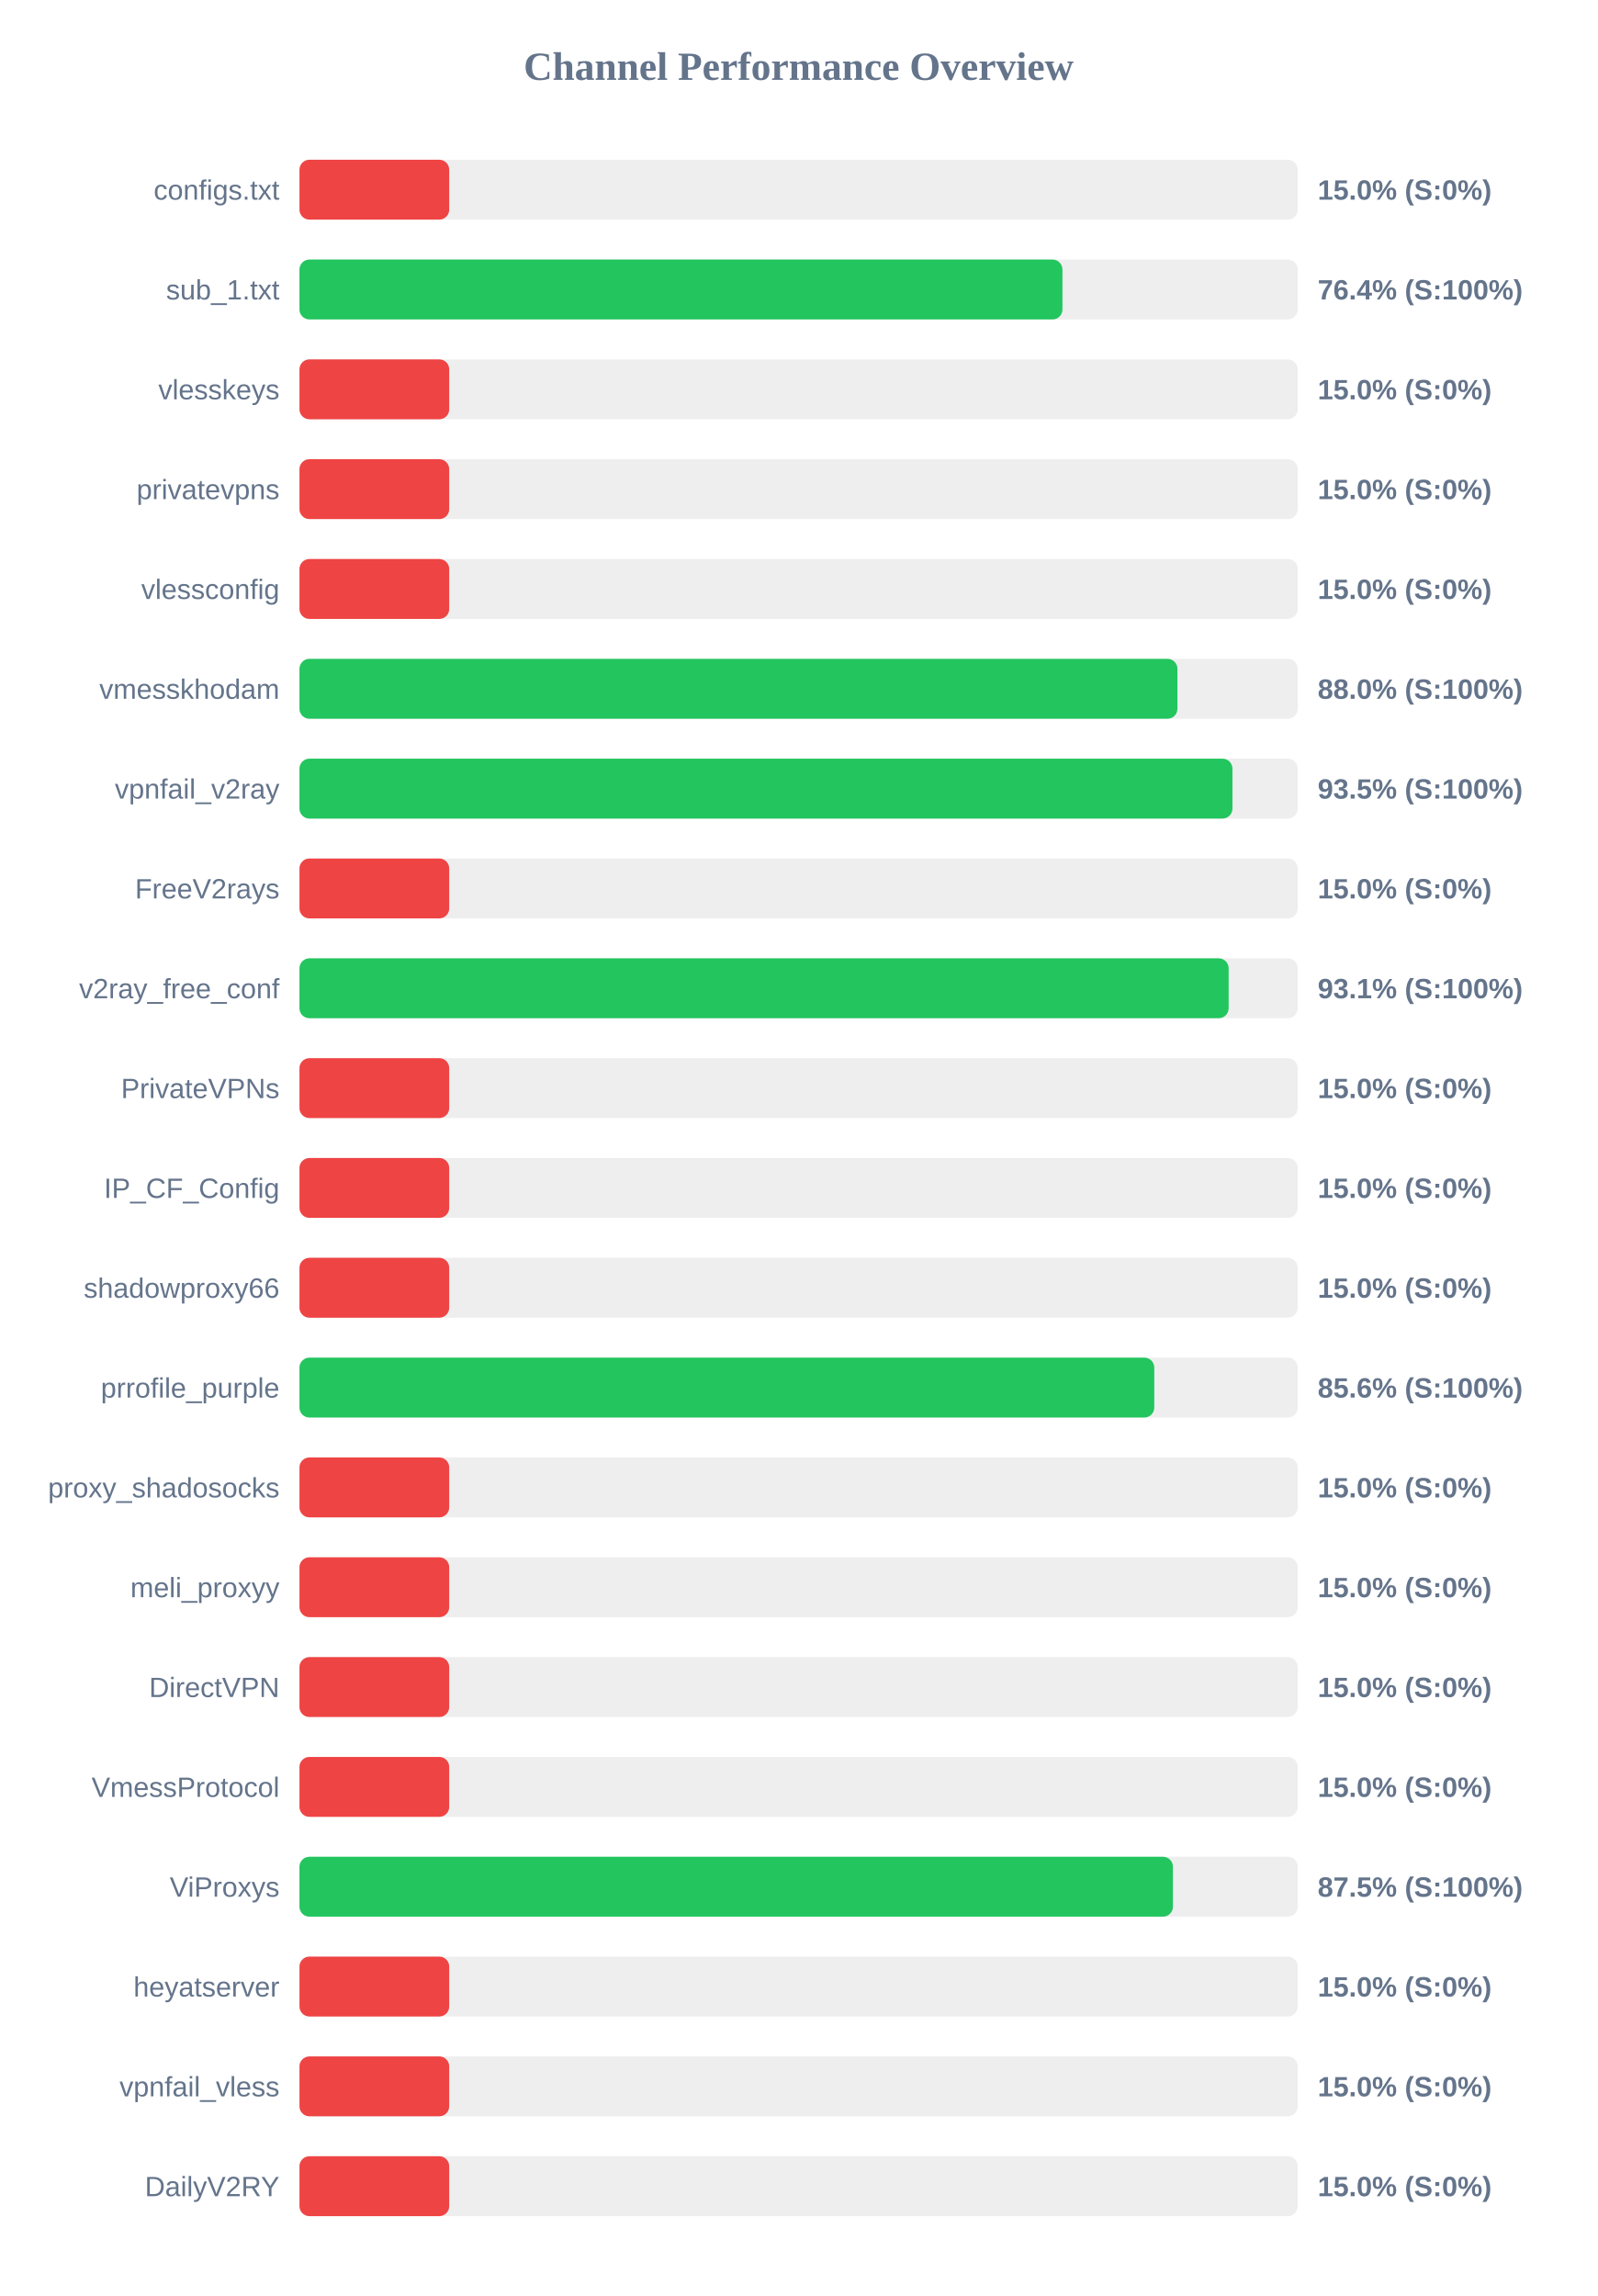
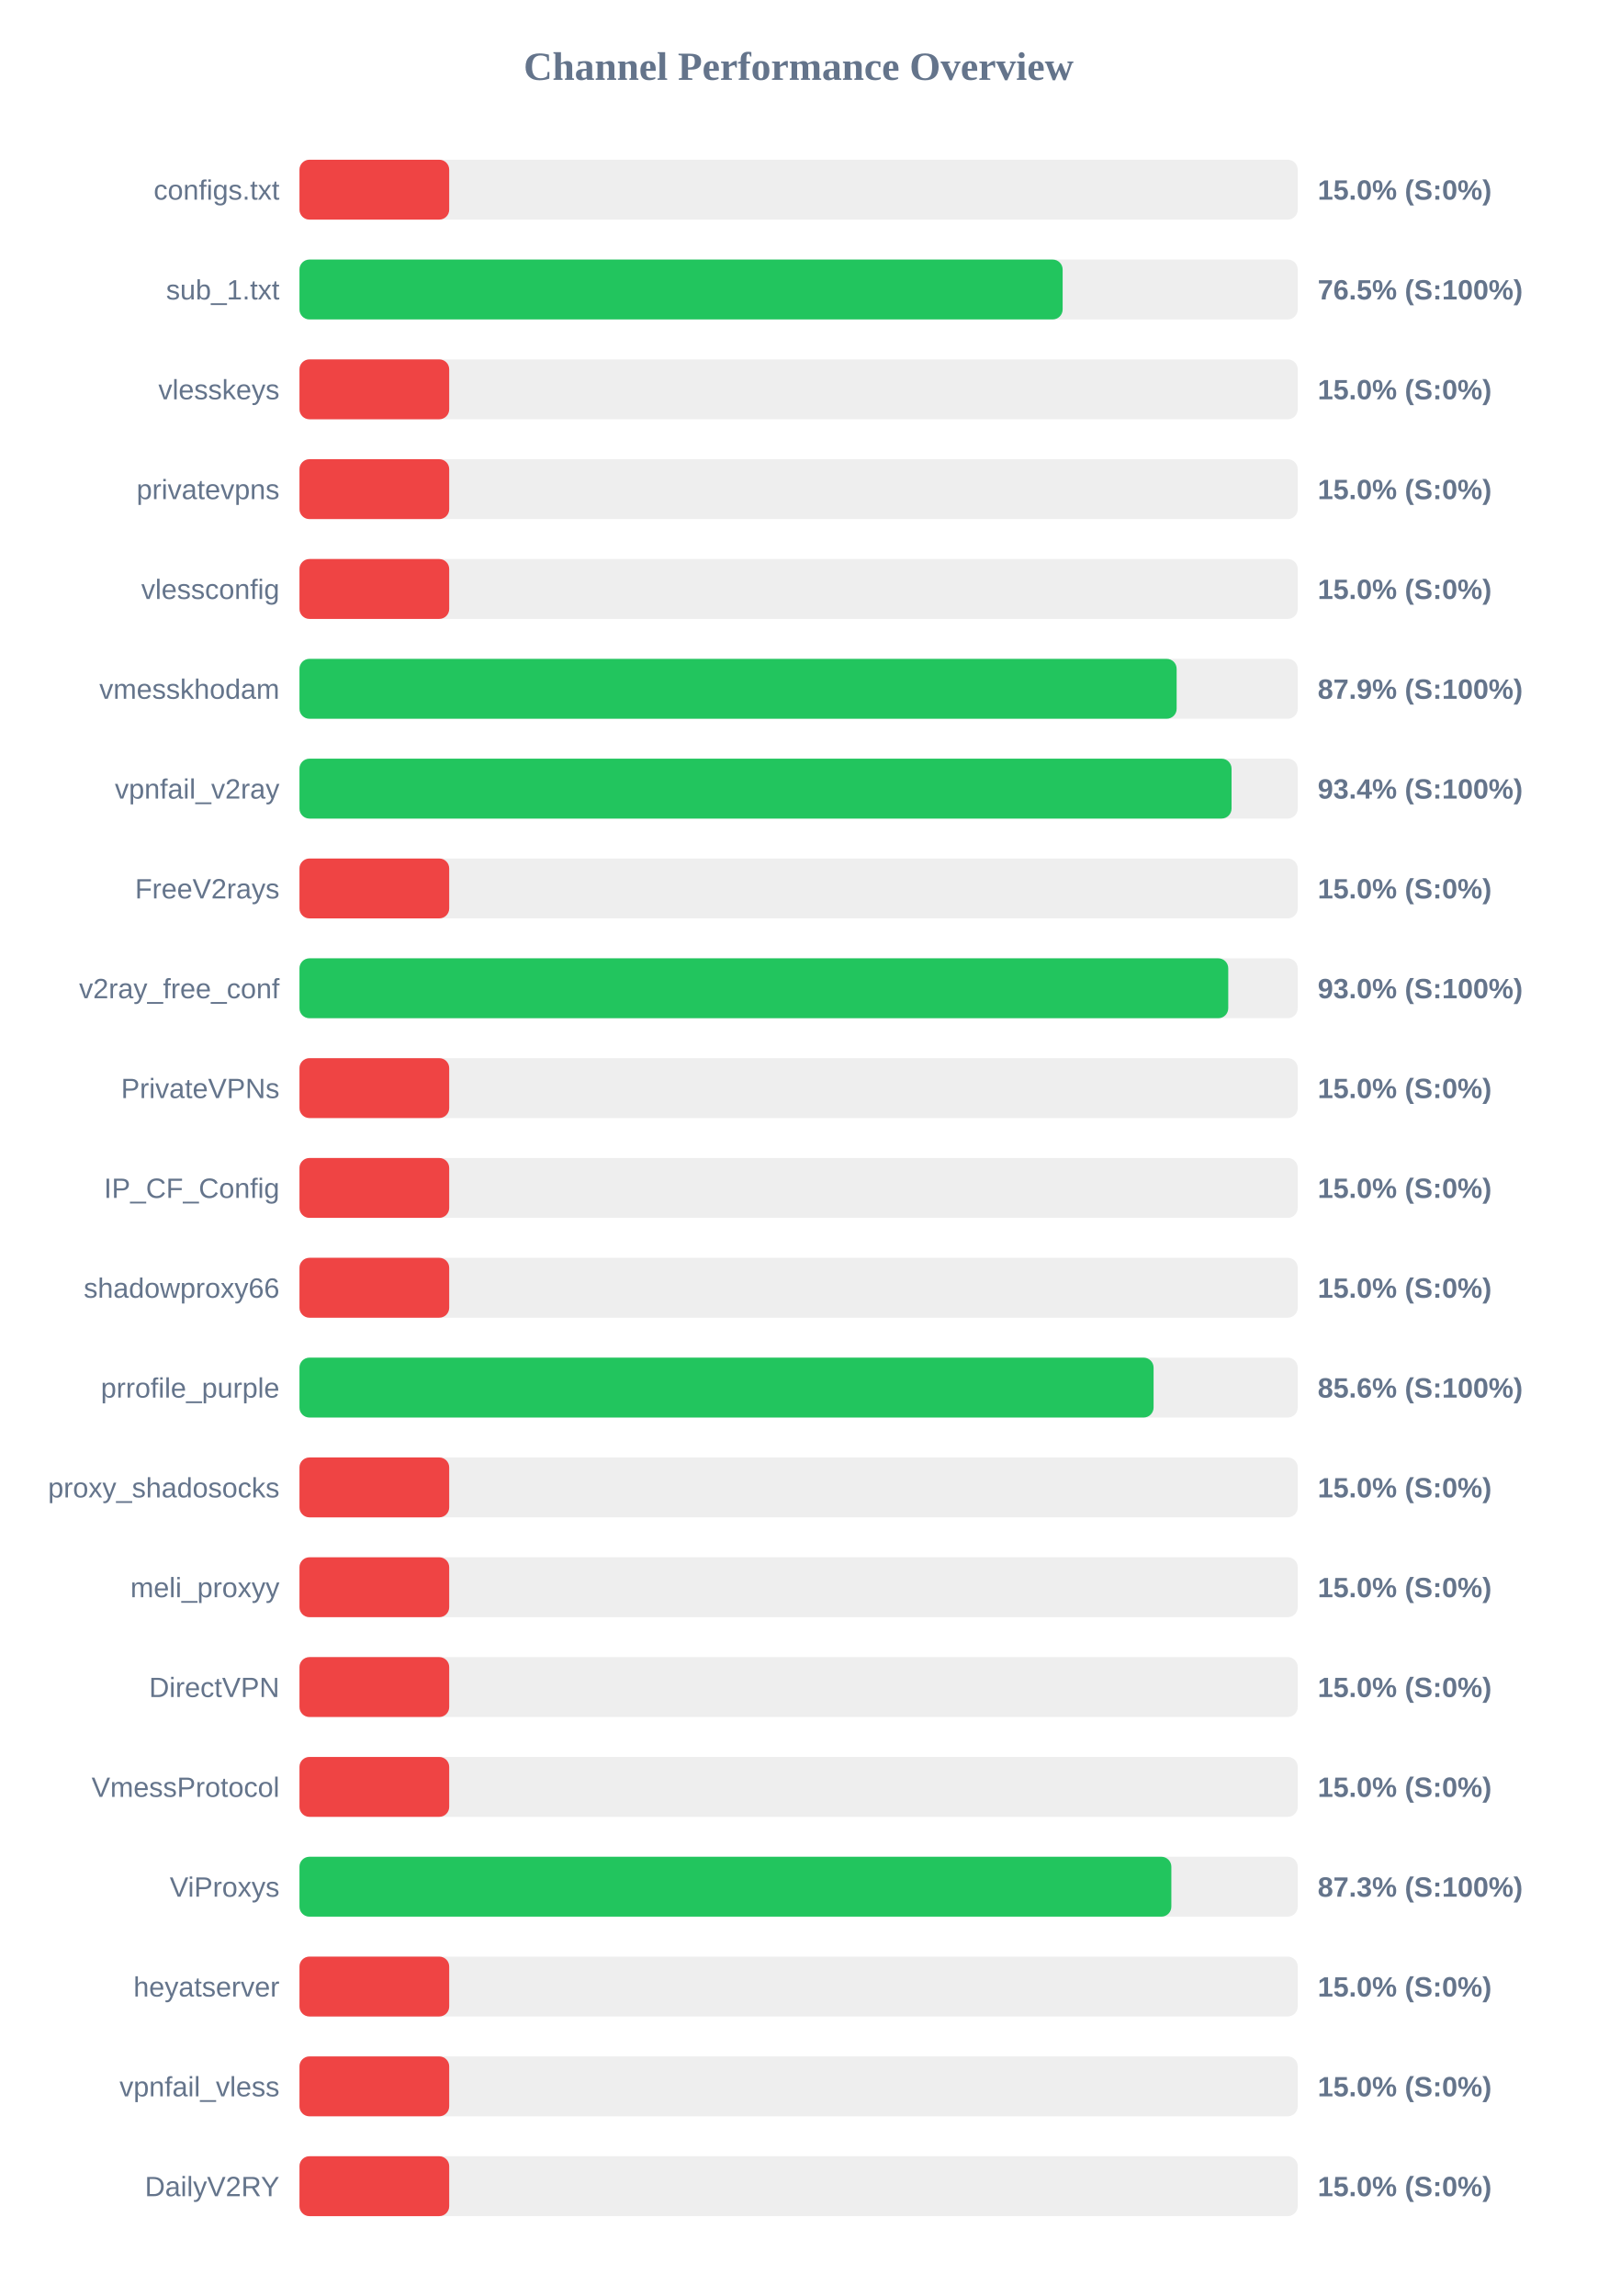
<svg xmlns="http://www.w3.org/2000/svg" width="800" height="1150" version="1.1">
  <style>
        .row { font: 14px Arial; fill: #64748b; }
        .score { font: bold 14px Arial; fill: #64748b; }
    </style>
  <text x="400" y="40" text-anchor="middle" font-size="20px" font-weight="bold" fill="#64748b">Channel Performance Overview</text>
  <rect x="150" y="80" width="500" height="30" fill="#eee" rx="5" />
  <rect x="150" y="80" width="75.0" height="30" fill="#ef4444" rx="5" />
  <text x="140" y="100" text-anchor="end" class="row">configs.txt</text>
  <text x="660" y="100" text-anchor="start" class="score">15.0% (S:0%)</text>
  <rect x="150" y="130" width="500" height="30" fill="#eee" rx="5" />
-   <rect x="150" y="130" width="382.15" height="30" fill="#22c55e" rx="5" />
+   <rect x="150" y="130" width="382.25" height="30" fill="#22c55e" rx="5" />
  <text x="140" y="150" text-anchor="end" class="row">sub_1.txt</text>
-   <text x="660" y="150" text-anchor="start" class="score">76.4% (S:100%)</text>
+   <text x="660" y="150" text-anchor="start" class="score">76.5% (S:100%)</text>
  <rect x="150" y="180" width="500" height="30" fill="#eee" rx="5" />
  <rect x="150" y="180" width="75.0" height="30" fill="#ef4444" rx="5" />
  <text x="140" y="200" text-anchor="end" class="row">vlesskeys</text>
  <text x="660" y="200" text-anchor="start" class="score">15.0% (S:0%)</text>
  <rect x="150" y="230" width="500" height="30" fill="#eee" rx="5" />
  <rect x="150" y="230" width="75.0" height="30" fill="#ef4444" rx="5" />
  <text x="140" y="250" text-anchor="end" class="row">privatevpns</text>
  <text x="660" y="250" text-anchor="start" class="score">15.0% (S:0%)</text>
  <rect x="150" y="280" width="500" height="30" fill="#eee" rx="5" />
  <rect x="150" y="280" width="75.0" height="30" fill="#ef4444" rx="5" />
  <text x="140" y="300" text-anchor="end" class="row">vlessconfig</text>
  <text x="660" y="300" text-anchor="start" class="score">15.0% (S:0%)</text>
  <rect x="150" y="330" width="500" height="30" fill="#eee" rx="5" />
-   <rect x="150" y="330" width="439.75" height="30" fill="#22c55e" rx="5" />
+   <rect x="150" y="330" width="439.35" height="30" fill="#22c55e" rx="5" />
  <text x="140" y="350" text-anchor="end" class="row">vmesskhodam</text>
-   <text x="660" y="350" text-anchor="start" class="score">88.0% (S:100%)</text>
+   <text x="660" y="350" text-anchor="start" class="score">87.9% (S:100%)</text>
  <rect x="150" y="380" width="500" height="30" fill="#eee" rx="5" />
-   <rect x="150" y="380" width="467.3" height="30" fill="#22c55e" rx="5" />
+   <rect x="150" y="380" width="466.85" height="30" fill="#22c55e" rx="5" />
  <text x="140" y="400" text-anchor="end" class="row">vpnfail_v2ray</text>
-   <text x="660" y="400" text-anchor="start" class="score">93.5% (S:100%)</text>
+   <text x="660" y="400" text-anchor="start" class="score">93.4% (S:100%)</text>
  <rect x="150" y="430" width="500" height="30" fill="#eee" rx="5" />
  <rect x="150" y="430" width="75.0" height="30" fill="#ef4444" rx="5" />
  <text x="140" y="450" text-anchor="end" class="row">FreeV2rays</text>
  <text x="660" y="450" text-anchor="start" class="score">15.0% (S:0%)</text>
  <rect x="150" y="480" width="500" height="30" fill="#eee" rx="5" />
-   <rect x="150" y="480" width="465.4" height="30" fill="#22c55e" rx="5" />
+   <rect x="150" y="480" width="465.2" height="30" fill="#22c55e" rx="5" />
  <text x="140" y="500" text-anchor="end" class="row">v2ray_free_conf</text>
-   <text x="660" y="500" text-anchor="start" class="score">93.1% (S:100%)</text>
+   <text x="660" y="500" text-anchor="start" class="score">93.0% (S:100%)</text>
  <rect x="150" y="530" width="500" height="30" fill="#eee" rx="5" />
  <rect x="150" y="530" width="75.0" height="30" fill="#ef4444" rx="5" />
  <text x="140" y="550" text-anchor="end" class="row">PrivateVPNs</text>
  <text x="660" y="550" text-anchor="start" class="score">15.0% (S:0%)</text>
  <rect x="150" y="580" width="500" height="30" fill="#eee" rx="5" />
  <rect x="150" y="580" width="75.0" height="30" fill="#ef4444" rx="5" />
  <text x="140" y="600" text-anchor="end" class="row">IP_CF_Config</text>
  <text x="660" y="600" text-anchor="start" class="score">15.0% (S:0%)</text>
  <rect x="150" y="630" width="500" height="30" fill="#eee" rx="5" />
  <rect x="150" y="630" width="75.0" height="30" fill="#ef4444" rx="5" />
  <text x="140" y="650" text-anchor="end" class="row">shadowproxy66</text>
  <text x="660" y="650" text-anchor="start" class="score">15.0% (S:0%)</text>
  <rect x="150" y="680" width="500" height="30" fill="#eee" rx="5" />
-   <rect x="150" y="680" width="428.15" height="30" fill="#22c55e" rx="5" />
+   <rect x="150" y="680" width="427.8" height="30" fill="#22c55e" rx="5" />
  <text x="140" y="700" text-anchor="end" class="row">prrofile_purple</text>
  <text x="660" y="700" text-anchor="start" class="score">85.6% (S:100%)</text>
  <rect x="150" y="730" width="500" height="30" fill="#eee" rx="5" />
  <rect x="150" y="730" width="75.0" height="30" fill="#ef4444" rx="5" />
  <text x="140" y="750" text-anchor="end" class="row">proxy_shadosocks</text>
  <text x="660" y="750" text-anchor="start" class="score">15.0% (S:0%)</text>
  <rect x="150" y="780" width="500" height="30" fill="#eee" rx="5" />
  <rect x="150" y="780" width="75.0" height="30" fill="#ef4444" rx="5" />
  <text x="140" y="800" text-anchor="end" class="row">meli_proxyy</text>
  <text x="660" y="800" text-anchor="start" class="score">15.0% (S:0%)</text>
  <rect x="150" y="830" width="500" height="30" fill="#eee" rx="5" />
  <rect x="150" y="830" width="75.0" height="30" fill="#ef4444" rx="5" />
  <text x="140" y="850" text-anchor="end" class="row">DirectVPN</text>
  <text x="660" y="850" text-anchor="start" class="score">15.0% (S:0%)</text>
  <rect x="150" y="880" width="500" height="30" fill="#eee" rx="5" />
  <rect x="150" y="880" width="75.0" height="30" fill="#ef4444" rx="5" />
  <text x="140" y="900" text-anchor="end" class="row">VmessProtocol</text>
  <text x="660" y="900" text-anchor="start" class="score">15.0% (S:0%)</text>
  <rect x="150" y="930" width="500" height="30" fill="#eee" rx="5" />
-   <rect x="150" y="930" width="437.5" height="30" fill="#22c55e" rx="5" />
+   <rect x="150" y="930" width="436.7" height="30" fill="#22c55e" rx="5" />
  <text x="140" y="950" text-anchor="end" class="row">ViProxys</text>
-   <text x="660" y="950" text-anchor="start" class="score">87.5% (S:100%)</text>
+   <text x="660" y="950" text-anchor="start" class="score">87.3% (S:100%)</text>
  <rect x="150" y="980" width="500" height="30" fill="#eee" rx="5" />
  <rect x="150" y="980" width="75.0" height="30" fill="#ef4444" rx="5" />
  <text x="140" y="1000" text-anchor="end" class="row">heyatserver</text>
  <text x="660" y="1000" text-anchor="start" class="score">15.0% (S:0%)</text>
  <rect x="150" y="1030" width="500" height="30" fill="#eee" rx="5" />
  <rect x="150" y="1030" width="75.0" height="30" fill="#ef4444" rx="5" />
  <text x="140" y="1050" text-anchor="end" class="row">vpnfail_vless</text>
  <text x="660" y="1050" text-anchor="start" class="score">15.0% (S:0%)</text>
  <rect x="150" y="1080" width="500" height="30" fill="#eee" rx="5" />
  <rect x="150" y="1080" width="75.0" height="30" fill="#ef4444" rx="5" />
  <text x="140" y="1100" text-anchor="end" class="row">DailyV2RY</text>
  <text x="660" y="1100" text-anchor="start" class="score">15.0% (S:0%)</text>
</svg>
